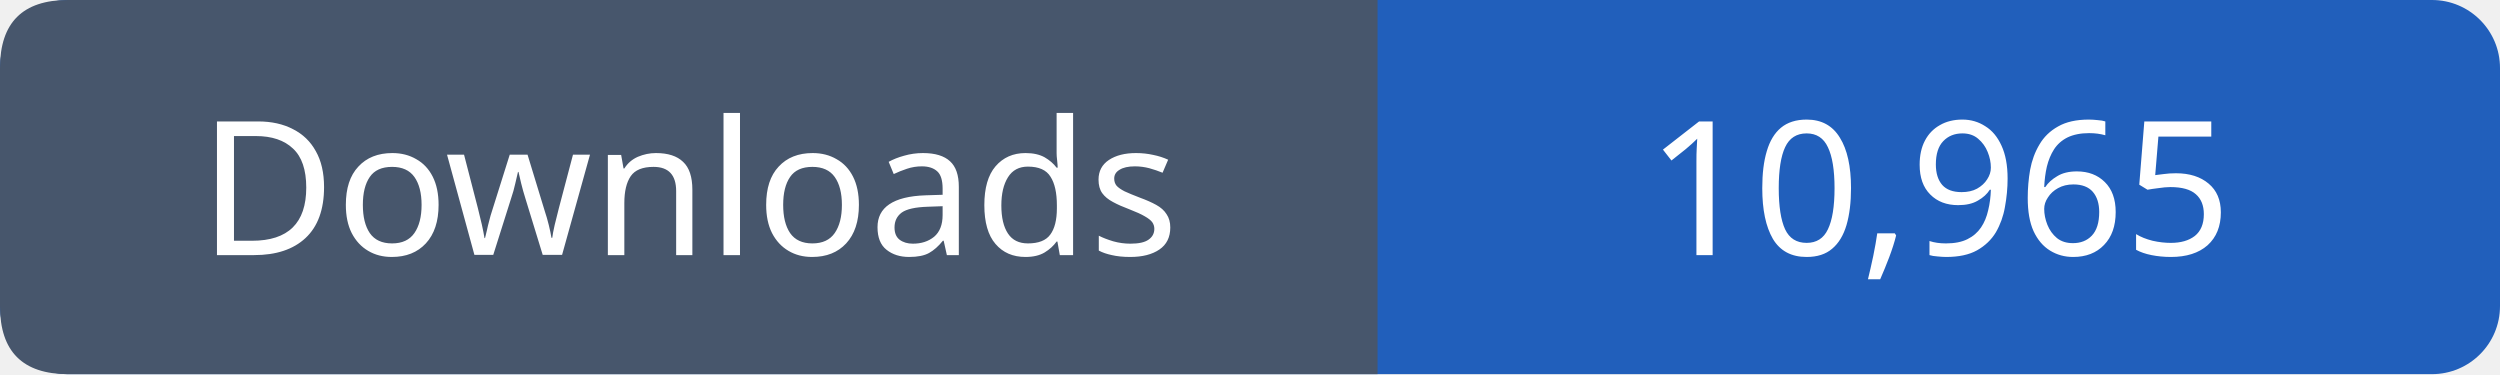
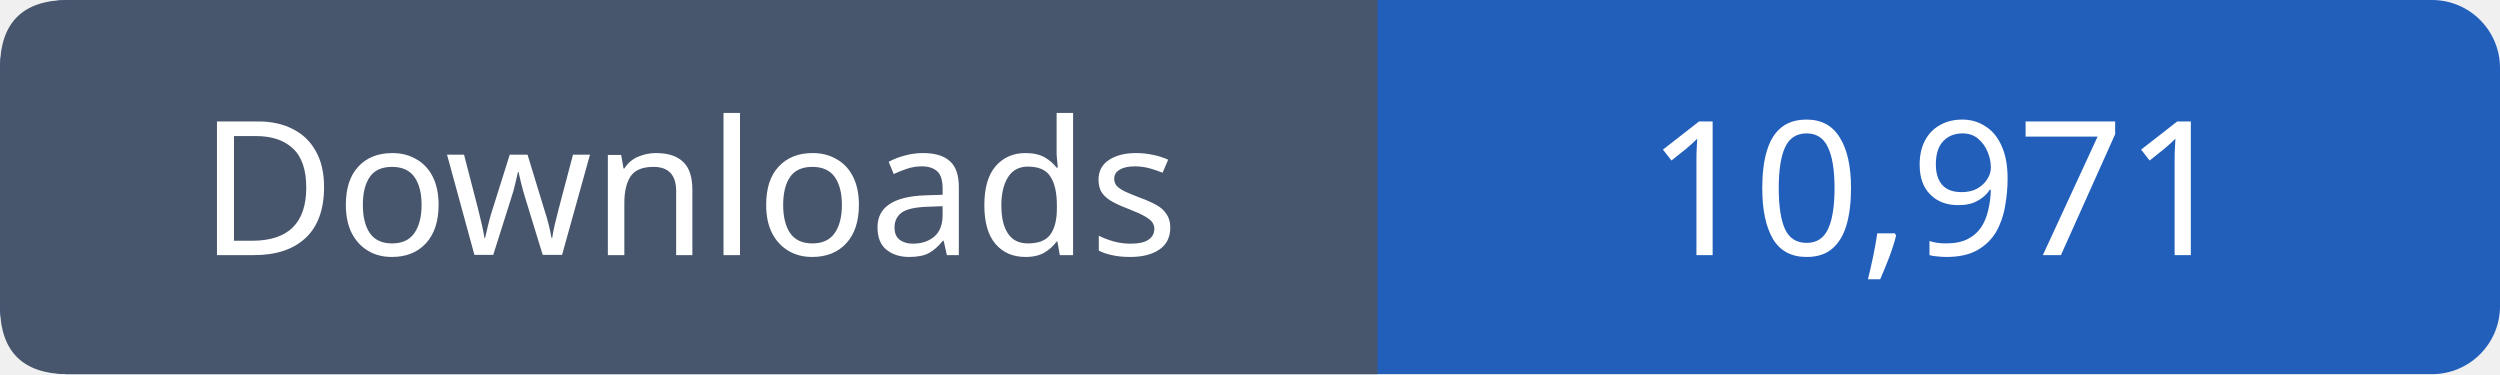
- <svg xmlns="http://www.w3.org/2000/svg" width="147" height="22" viewBox="0 0 147 22" role="img" aria-label="Downloads: 10,965">
+ <svg xmlns="http://www.w3.org/2000/svg" width="147" height="22" viewBox="0 0 147 22" role="img" aria-label="Downloads: 10,971">
  <rect width="147" height="22" rx="4" fill="#215fbb" />
  <path fill="#47566c" d="M4 0h77v22H4q-4 0-4-4V4q0-4 4-4" />
  <g font-family="Verdana,sans-serif" font-size="11" fill="white" text-anchor="middle">
    <text x="40.5" y="15">Downloads</text>
-     <text x="114.0" y="15">10,965</text>
+     <text x="114.0" y="15">10,971</text>
  </g>
</svg>
